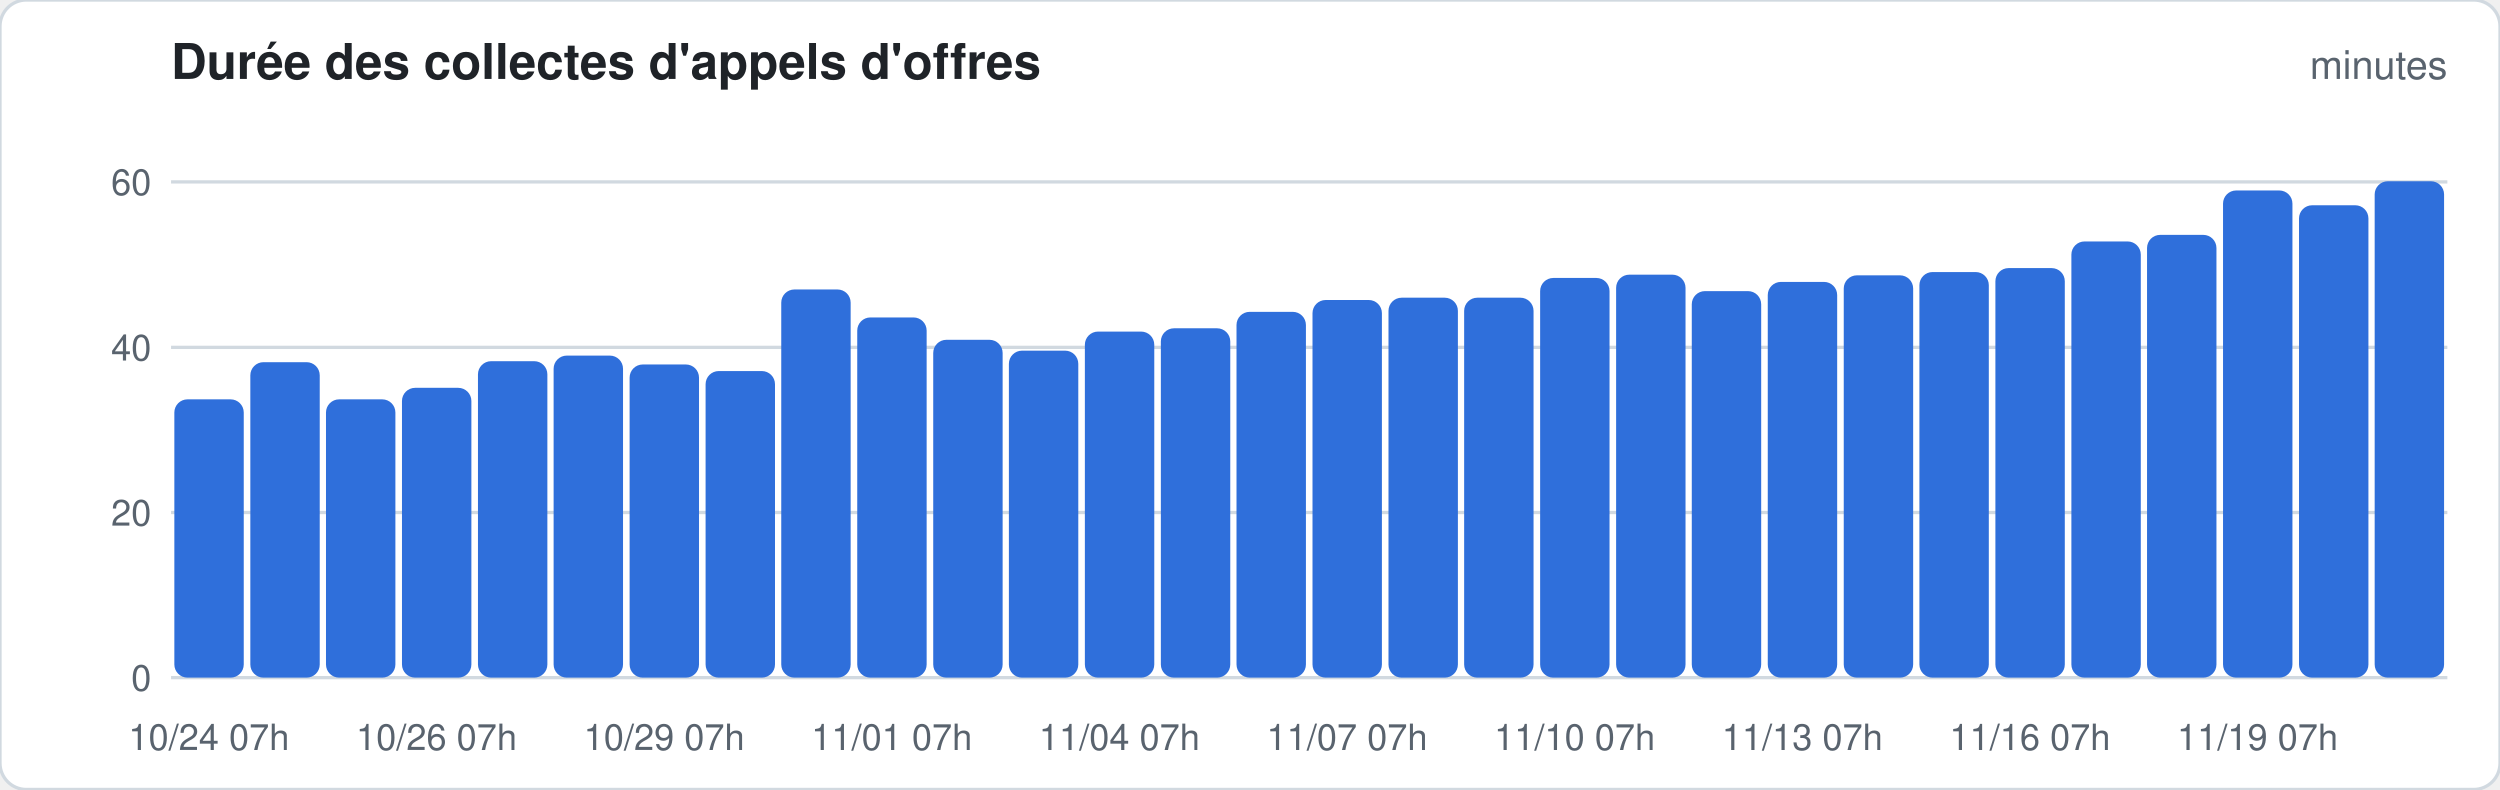
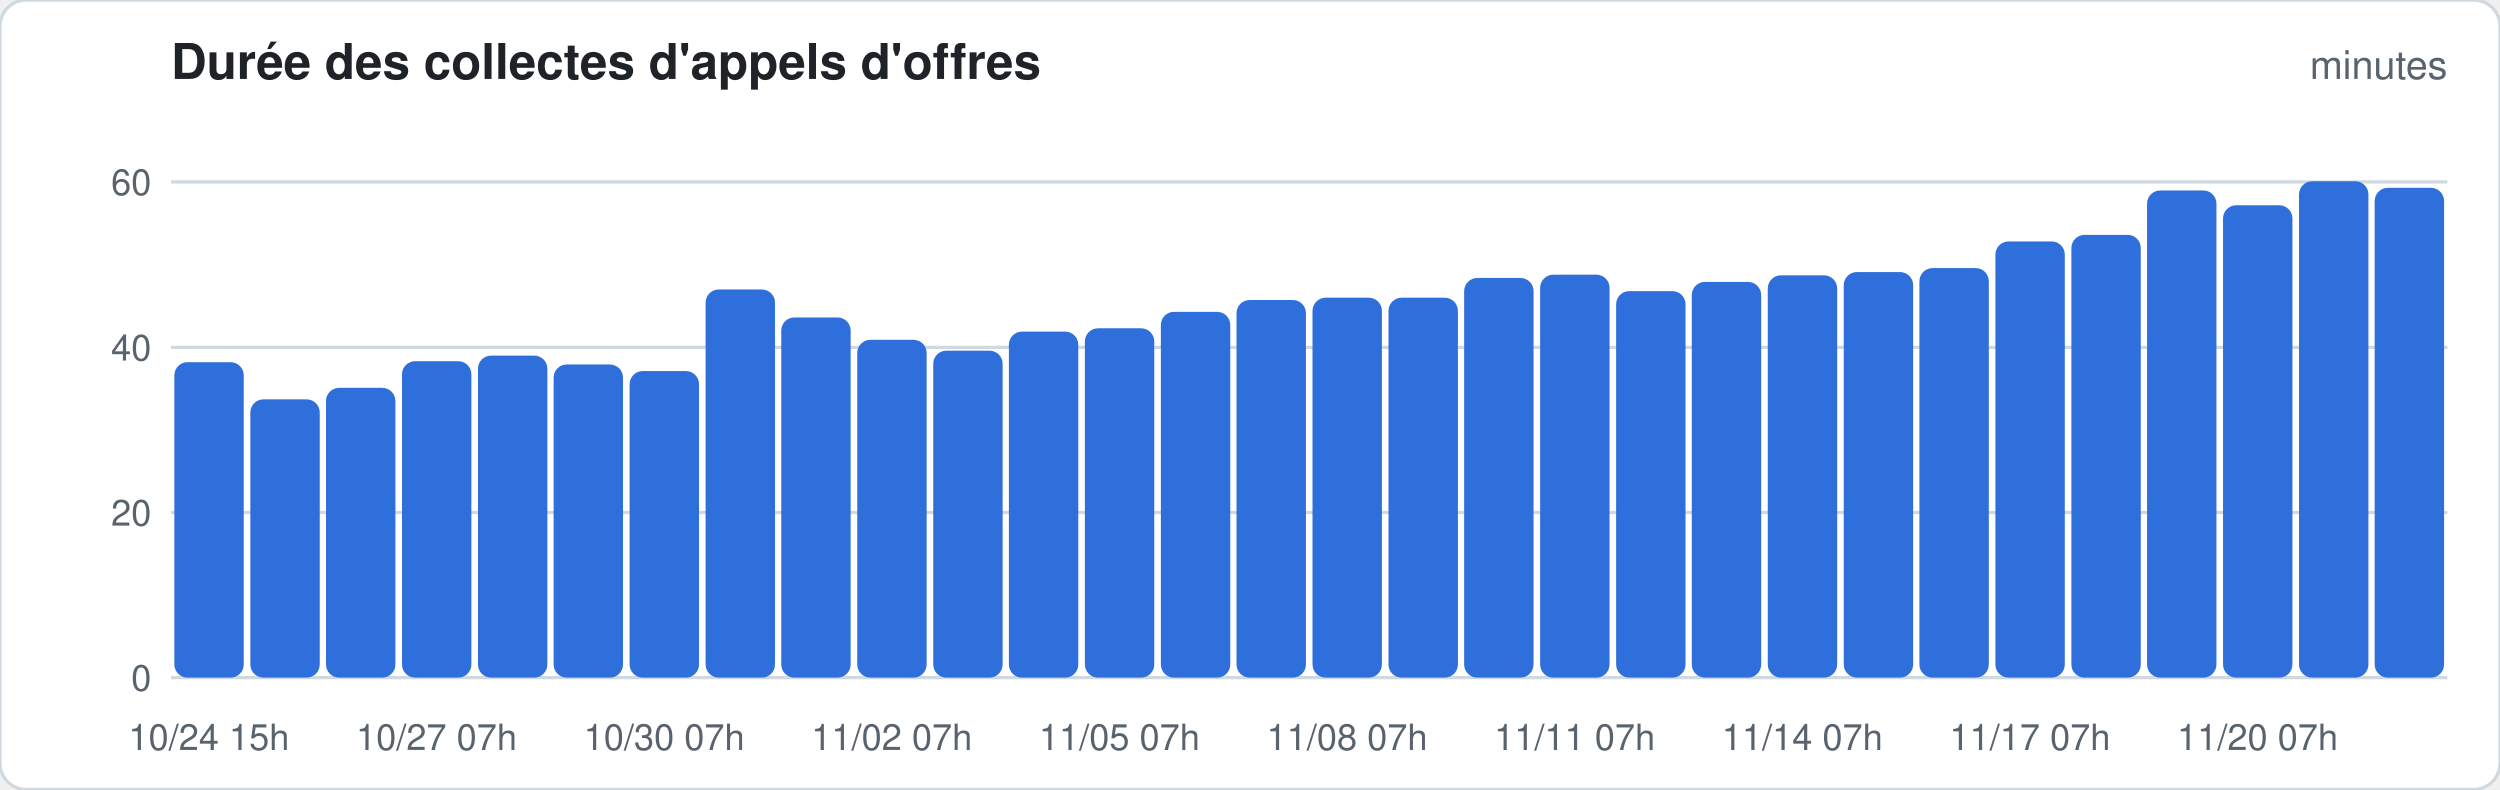
<svg xmlns="http://www.w3.org/2000/svg" width="760" height="240" viewBox="0 0 760 240" font-family="-apple-system,Segoe UI,Helvetica,Arial,sans-serif">
  <rect width="760" height="240" rx="8" fill="#ffffff" stroke="#d1d9e0" />
  <text x="52" y="24" font-size="15" font-weight="600" fill="#1f2328">Durée des collectes d'appels d'offres</text>
  <text x="744" y="24" font-size="12" fill="#59636e" text-anchor="end">minutes</text>
  <line x1="52" x2="744" y1="206.0" y2="206.0" stroke="#d1d9e0" stroke-width="1" />
  <text x="46" y="210.0" font-size="11" fill="#59636e" text-anchor="end">0</text>
  <line x1="52" x2="744" y1="155.8" y2="155.8" stroke="#d1d9e0" stroke-width="1" />
  <text x="46" y="159.8" font-size="11" fill="#59636e" text-anchor="end">20</text>
  <line x1="52" x2="744" y1="105.6" y2="105.6" stroke="#d1d9e0" stroke-width="1" />
  <text x="46" y="109.6" font-size="11" fill="#59636e" text-anchor="end">40</text>
  <line x1="52" x2="744" y1="55.3" y2="55.3" stroke="#d1d9e0" stroke-width="1" />
  <text x="46" y="59.3" font-size="11" fill="#59636e" text-anchor="end">60</text>
-   <rect x="53.0" y="121.4" width="21.1" height="84.6" rx="4.0" fill="#2f6fdb" />
-   <text x="63.5" y="228" font-size="11" fill="#59636e" text-anchor="middle">10/24 07h</text>
-   <rect x="76.1" y="110.1" width="21.1" height="95.9" rx="4.0" fill="#2f6fdb" />
-   <rect x="99.1" y="121.4" width="21.1" height="84.6" rx="4.0" fill="#2f6fdb" />
-   <rect x="122.2" y="117.9" width="21.1" height="88.1" rx="4.0" fill="#2f6fdb" />
-   <text x="132.7" y="228" font-size="11" fill="#59636e" text-anchor="middle">10/26 07h</text>
-   <rect x="145.3" y="109.8" width="21.1" height="96.2" rx="4.0" fill="#2f6fdb" />
-   <rect x="168.3" y="108.1" width="21.1" height="97.9" rx="4.0" fill="#2f6fdb" />
-   <rect x="191.4" y="110.8" width="21.1" height="95.2" rx="4.0" fill="#2f6fdb" />
-   <text x="201.9" y="228" font-size="11" fill="#59636e" text-anchor="middle">10/29 07h</text>
-   <rect x="214.5" y="112.8" width="21.1" height="93.2" rx="4.0" fill="#2f6fdb" />
-   <rect x="237.5" y="88.0" width="21.1" height="118.0" rx="4.0" fill="#2f6fdb" />
-   <rect x="260.6" y="96.5" width="21.1" height="109.5" rx="4.0" fill="#2f6fdb" />
-   <text x="271.1" y="228" font-size="11" fill="#59636e" text-anchor="middle">11/01 07h</text>
-   <rect x="283.7" y="103.3" width="21.1" height="102.7" rx="4.0" fill="#2f6fdb" />
-   <rect x="306.7" y="106.6" width="21.1" height="99.4" rx="4.0" fill="#2f6fdb" />
-   <rect x="329.8" y="100.8" width="21.1" height="105.2" rx="4.0" fill="#2f6fdb" />
-   <text x="340.3" y="228" font-size="11" fill="#59636e" text-anchor="middle">11/04 07h</text>
-   <rect x="352.9" y="99.8" width="21.1" height="106.2" rx="4.0" fill="#2f6fdb" />
-   <rect x="375.9" y="94.8" width="21.1" height="111.2" rx="4.0" fill="#2f6fdb" />
-   <rect x="399.0" y="91.2" width="21.1" height="114.8" rx="4.0" fill="#2f6fdb" />
-   <text x="409.5" y="228" font-size="11" fill="#59636e" text-anchor="middle">11/07 07h</text>
+   <rect x="53.0" y="110.1" width="21.1" height="95.9" rx="4.0" fill="#2f6fdb" />
+   <text x="63.5" y="228" font-size="11" fill="#59636e" text-anchor="middle">10/24 15h</text>
+   <rect x="76.1" y="121.4" width="21.1" height="84.6" rx="4.0" fill="#2f6fdb" />
+   <rect x="99.1" y="117.9" width="21.1" height="88.1" rx="4.0" fill="#2f6fdb" />
+   <rect x="122.2" y="109.8" width="21.1" height="96.2" rx="4.0" fill="#2f6fdb" />
+   <text x="132.7" y="228" font-size="11" fill="#59636e" text-anchor="middle">10/27 07h</text>
+   <rect x="145.3" y="108.1" width="21.1" height="97.9" rx="4.0" fill="#2f6fdb" />
+   <rect x="168.3" y="110.8" width="21.1" height="95.2" rx="4.0" fill="#2f6fdb" />
+   <rect x="191.4" y="112.8" width="21.1" height="93.2" rx="4.0" fill="#2f6fdb" />
+   <text x="201.9" y="228" font-size="11" fill="#59636e" text-anchor="middle">10/30 07h</text>
+   <rect x="214.5" y="88.0" width="21.1" height="118.0" rx="4.0" fill="#2f6fdb" />
+   <rect x="237.5" y="96.5" width="21.1" height="109.5" rx="4.0" fill="#2f6fdb" />
+   <rect x="260.6" y="103.3" width="21.1" height="102.7" rx="4.0" fill="#2f6fdb" />
+   <text x="271.1" y="228" font-size="11" fill="#59636e" text-anchor="middle">11/02 07h</text>
+   <rect x="283.7" y="106.6" width="21.1" height="99.4" rx="4.0" fill="#2f6fdb" />
+   <rect x="306.7" y="100.8" width="21.1" height="105.2" rx="4.0" fill="#2f6fdb" />
+   <rect x="329.8" y="99.8" width="21.1" height="106.2" rx="4.0" fill="#2f6fdb" />
+   <text x="340.3" y="228" font-size="11" fill="#59636e" text-anchor="middle">11/05 07h</text>
+   <rect x="352.9" y="94.8" width="21.1" height="111.2" rx="4.0" fill="#2f6fdb" />
+   <rect x="375.9" y="91.2" width="21.1" height="114.8" rx="4.0" fill="#2f6fdb" />
+   <rect x="399.0" y="90.5" width="21.1" height="115.5" rx="4.0" fill="#2f6fdb" />
+   <text x="409.5" y="228" font-size="11" fill="#59636e" text-anchor="middle">11/08 07h</text>
  <rect x="422.1" y="90.5" width="21.1" height="115.5" rx="4.0" fill="#2f6fdb" />
-   <rect x="445.1" y="90.5" width="21.1" height="115.5" rx="4.0" fill="#2f6fdb" />
-   <rect x="468.2" y="84.5" width="21.1" height="121.5" rx="4.0" fill="#2f6fdb" />
-   <text x="478.7" y="228" font-size="11" fill="#59636e" text-anchor="middle">11/10 07h</text>
-   <rect x="491.3" y="83.5" width="21.1" height="122.5" rx="4.0" fill="#2f6fdb" />
-   <rect x="514.3" y="88.5" width="21.1" height="117.5" rx="4.0" fill="#2f6fdb" />
-   <rect x="537.4" y="85.7" width="21.1" height="120.3" rx="4.0" fill="#2f6fdb" />
-   <text x="547.9" y="228" font-size="11" fill="#59636e" text-anchor="middle">11/13 07h</text>
-   <rect x="560.5" y="83.7" width="21.1" height="122.3" rx="4.0" fill="#2f6fdb" />
-   <rect x="583.5" y="82.7" width="21.1" height="123.3" rx="4.0" fill="#2f6fdb" />
-   <rect x="606.6" y="81.5" width="21.1" height="124.5" rx="4.0" fill="#2f6fdb" />
-   <text x="617.1" y="228" font-size="11" fill="#59636e" text-anchor="middle">11/16 07h</text>
-   <rect x="629.7" y="73.4" width="21.1" height="132.6" rx="4.0" fill="#2f6fdb" />
-   <rect x="652.7" y="71.4" width="21.1" height="134.6" rx="4.0" fill="#2f6fdb" />
-   <rect x="675.8" y="57.9" width="21.1" height="148.1" rx="4.0" fill="#2f6fdb" />
-   <text x="686.3" y="228" font-size="11" fill="#59636e" text-anchor="middle">11/19 07h</text>
-   <rect x="698.9" y="62.4" width="21.1" height="143.6" rx="4.0" fill="#2f6fdb" />
-   <rect x="721.9" y="55.1" width="21.1" height="150.9" rx="4.0" fill="#2f6fdb" />
+   <rect x="445.1" y="84.5" width="21.1" height="121.5" rx="4.0" fill="#2f6fdb" />
+   <rect x="468.2" y="83.5" width="21.1" height="122.5" rx="4.0" fill="#2f6fdb" />
+   <text x="478.7" y="228" font-size="11" fill="#59636e" text-anchor="middle">11/11 07h</text>
+   <rect x="491.3" y="88.5" width="21.1" height="117.5" rx="4.0" fill="#2f6fdb" />
+   <rect x="514.3" y="85.7" width="21.1" height="120.3" rx="4.0" fill="#2f6fdb" />
+   <rect x="537.4" y="83.7" width="21.1" height="122.3" rx="4.0" fill="#2f6fdb" />
+   <text x="547.9" y="228" font-size="11" fill="#59636e" text-anchor="middle">11/14 07h</text>
+   <rect x="560.5" y="82.7" width="21.1" height="123.3" rx="4.0" fill="#2f6fdb" />
+   <rect x="583.5" y="81.5" width="21.1" height="124.5" rx="4.0" fill="#2f6fdb" />
+   <rect x="606.6" y="73.4" width="21.1" height="132.6" rx="4.0" fill="#2f6fdb" />
+   <text x="617.1" y="228" font-size="11" fill="#59636e" text-anchor="middle">11/17 07h</text>
+   <rect x="629.7" y="71.4" width="21.1" height="134.6" rx="4.0" fill="#2f6fdb" />
+   <rect x="652.7" y="57.9" width="21.1" height="148.1" rx="4.0" fill="#2f6fdb" />
+   <rect x="675.8" y="62.4" width="21.1" height="143.6" rx="4.0" fill="#2f6fdb" />
+   <text x="686.3" y="228" font-size="11" fill="#59636e" text-anchor="middle">11/20 07h</text>
+   <rect x="698.9" y="55.1" width="21.1" height="150.9" rx="4.0" fill="#2f6fdb" />
+   <rect x="721.9" y="57.1" width="21.1" height="148.9" rx="4.0" fill="#2f6fdb" />
</svg>
